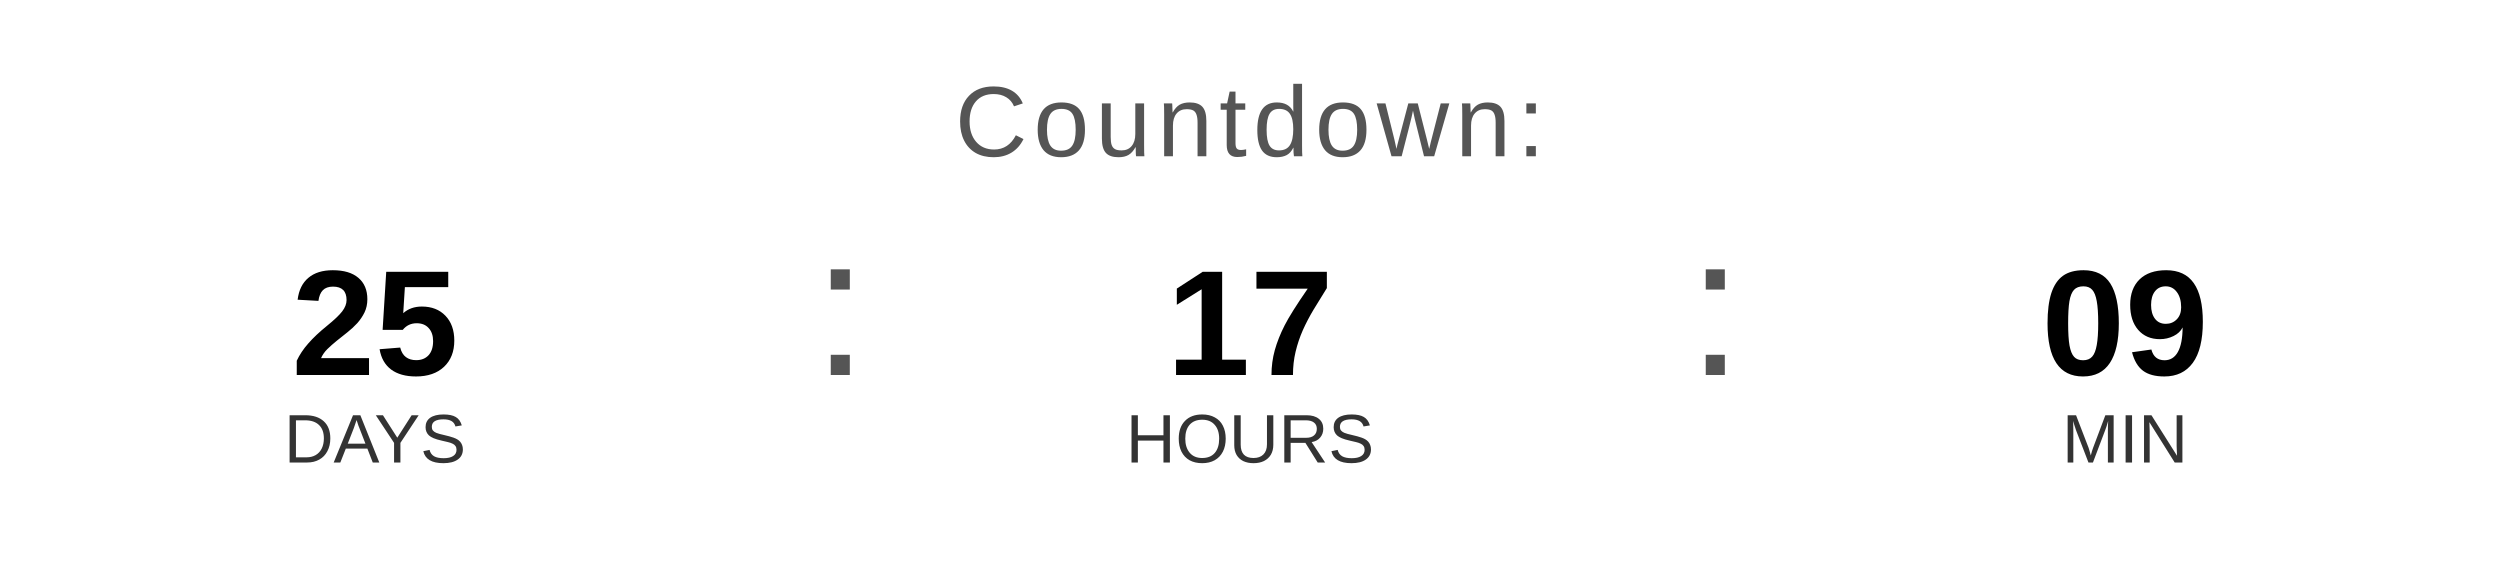
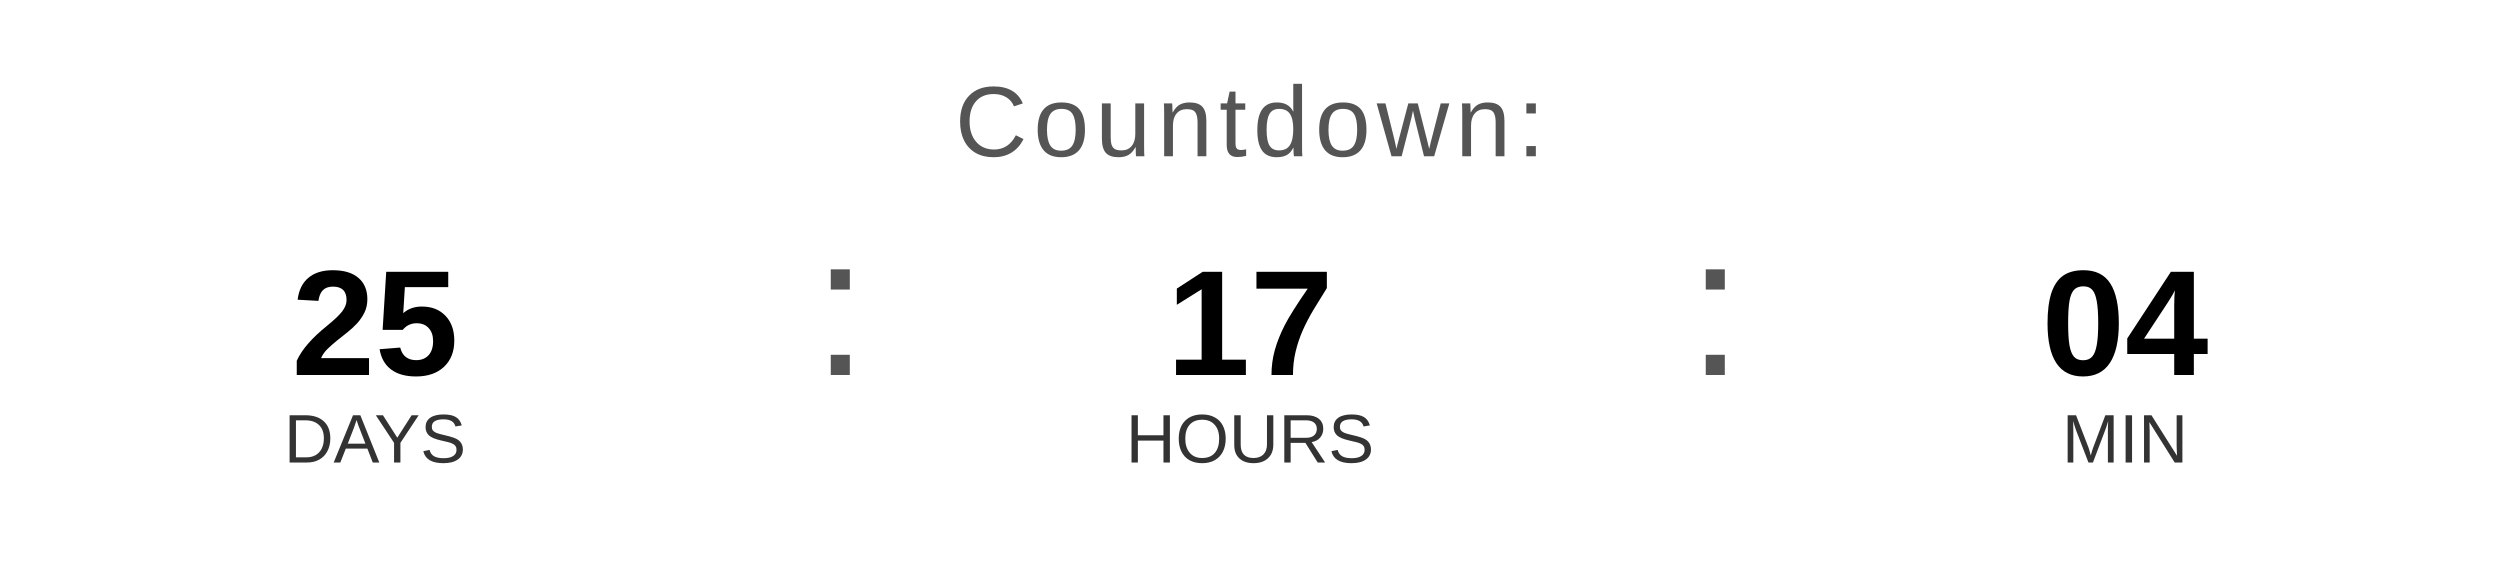
<svg xmlns="http://www.w3.org/2000/svg" width="400" height="90" viewBox="0 0 400 90">
  <text x="200" y="25" font-family="Arial, Helvetica, sans-serif" font-size="16" fill="#555555" text-anchor="middle" letter-spacing="1">
    Countdown:
  </text>
  <text x="60" y="60" font-family="Arial, Helvetica, sans-serif" font-size="24" font-weight="bold" fill="#000000" text-anchor="middle">25</text>
  <text x="60" y="74" font-family="Arial, Helvetica, sans-serif" font-size="11" fill="#333333" text-anchor="middle">DAYS</text>
  <text x="130" y="60" font-family="Arial, sans-serif" font-size="32" fill="#555555">:</text>
  <text x="200" y="60" font-family="Arial, Helvetica, sans-serif" font-size="24" font-weight="bold" fill="#000000" text-anchor="middle">17</text>
  <text x="200" y="74" font-family="Arial, Helvetica, sans-serif" font-size="11" fill="#333333" text-anchor="middle">HOURS</text>
  <text x="270" y="60" font-family="Arial, sans-serif" font-size="32" fill="#555555">:</text>
-   <text x="340" y="60" font-family="Arial, Helvetica, sans-serif" font-size="24" font-weight="bold" fill="#000000" text-anchor="middle">09</text>
+   <text x="340" y="60" font-family="Arial, Helvetica, sans-serif" font-size="24" font-weight="bold" fill="#000000" text-anchor="middle">04</text>
  <text x="340" y="74" font-family="Arial, Helvetica, sans-serif" font-size="11" fill="#333333" text-anchor="middle">MIN</text>
</svg>
